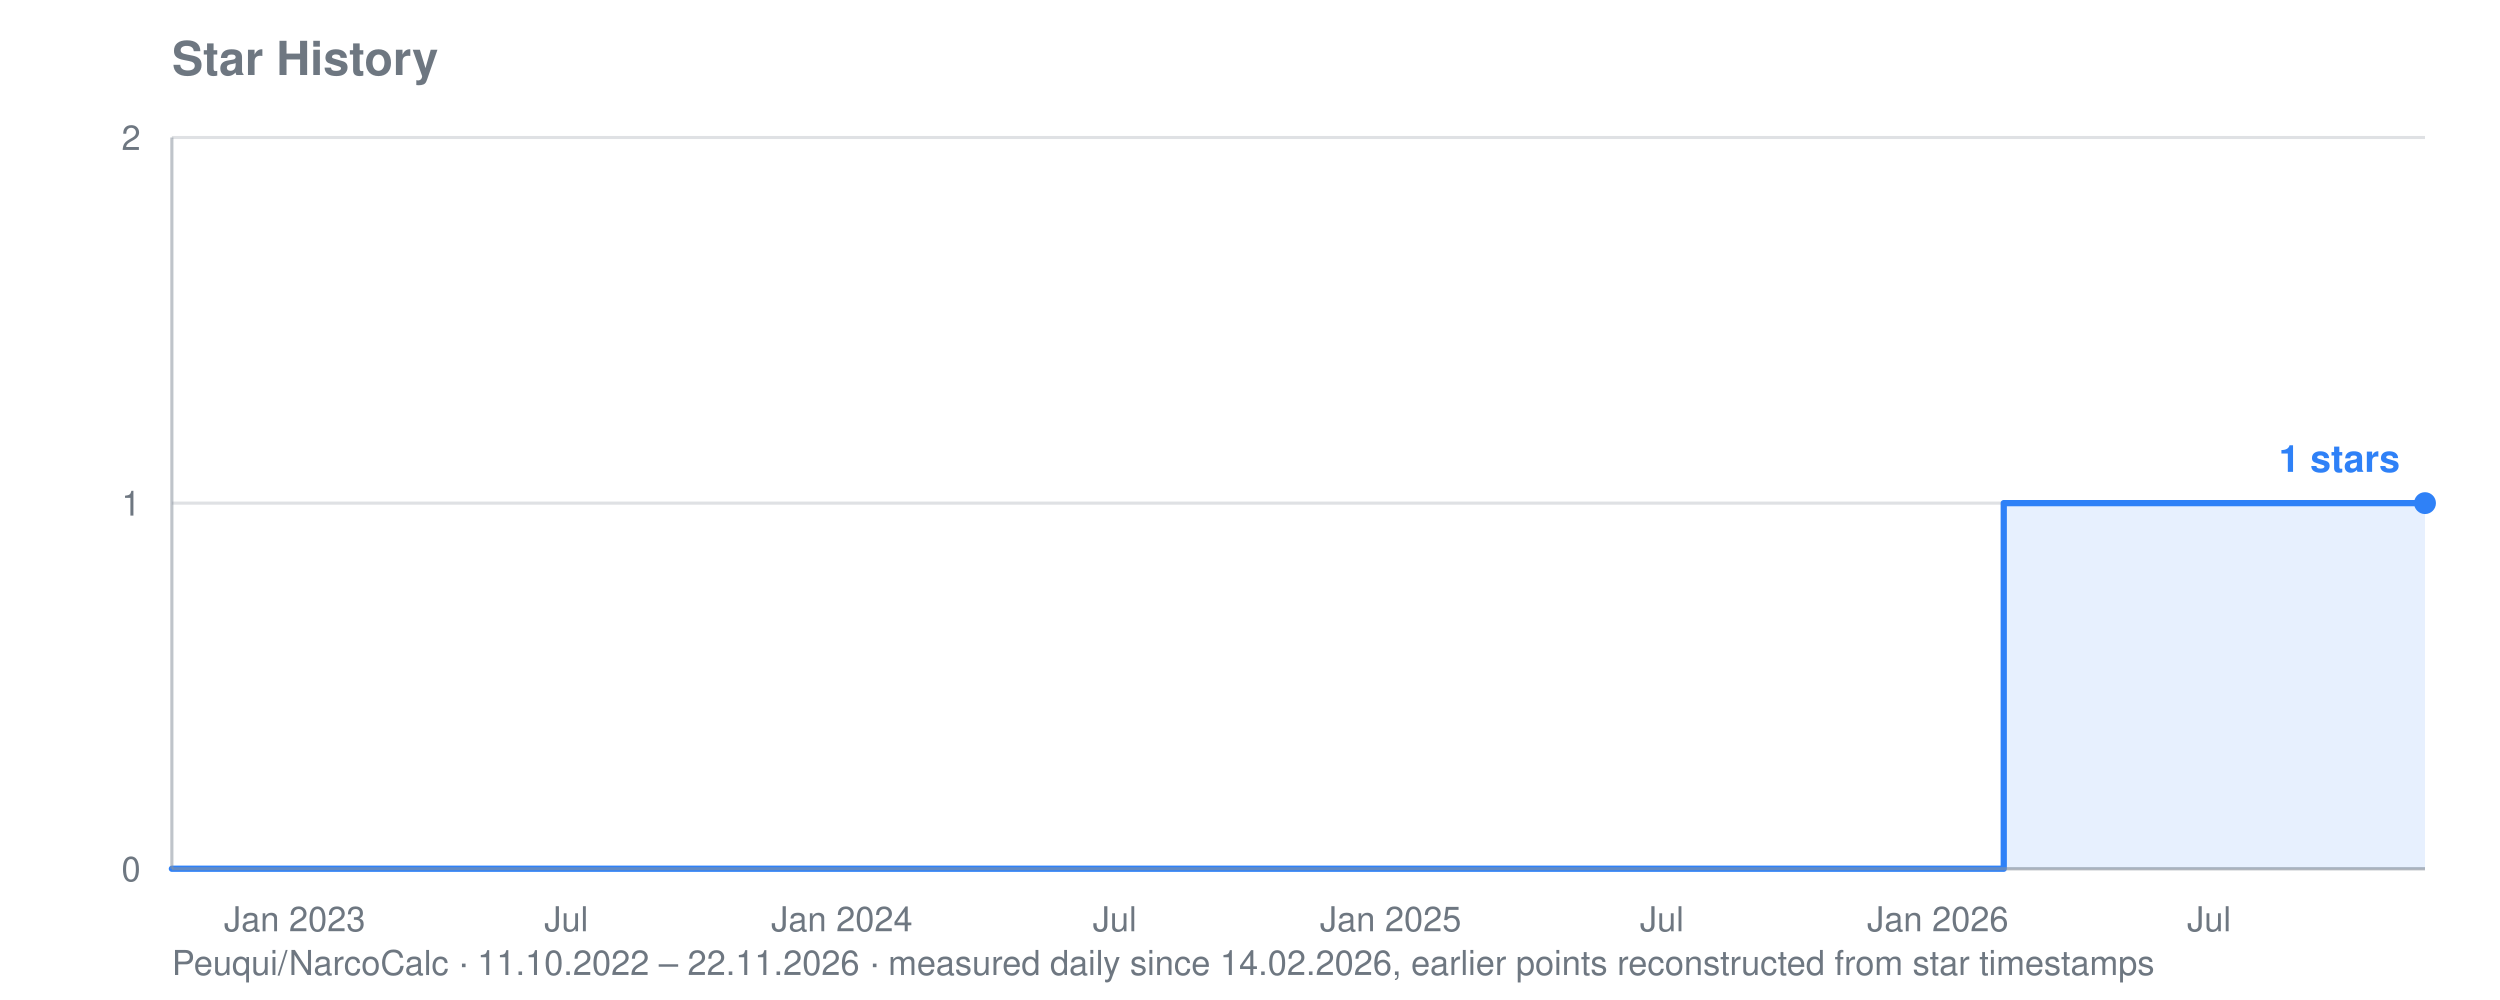
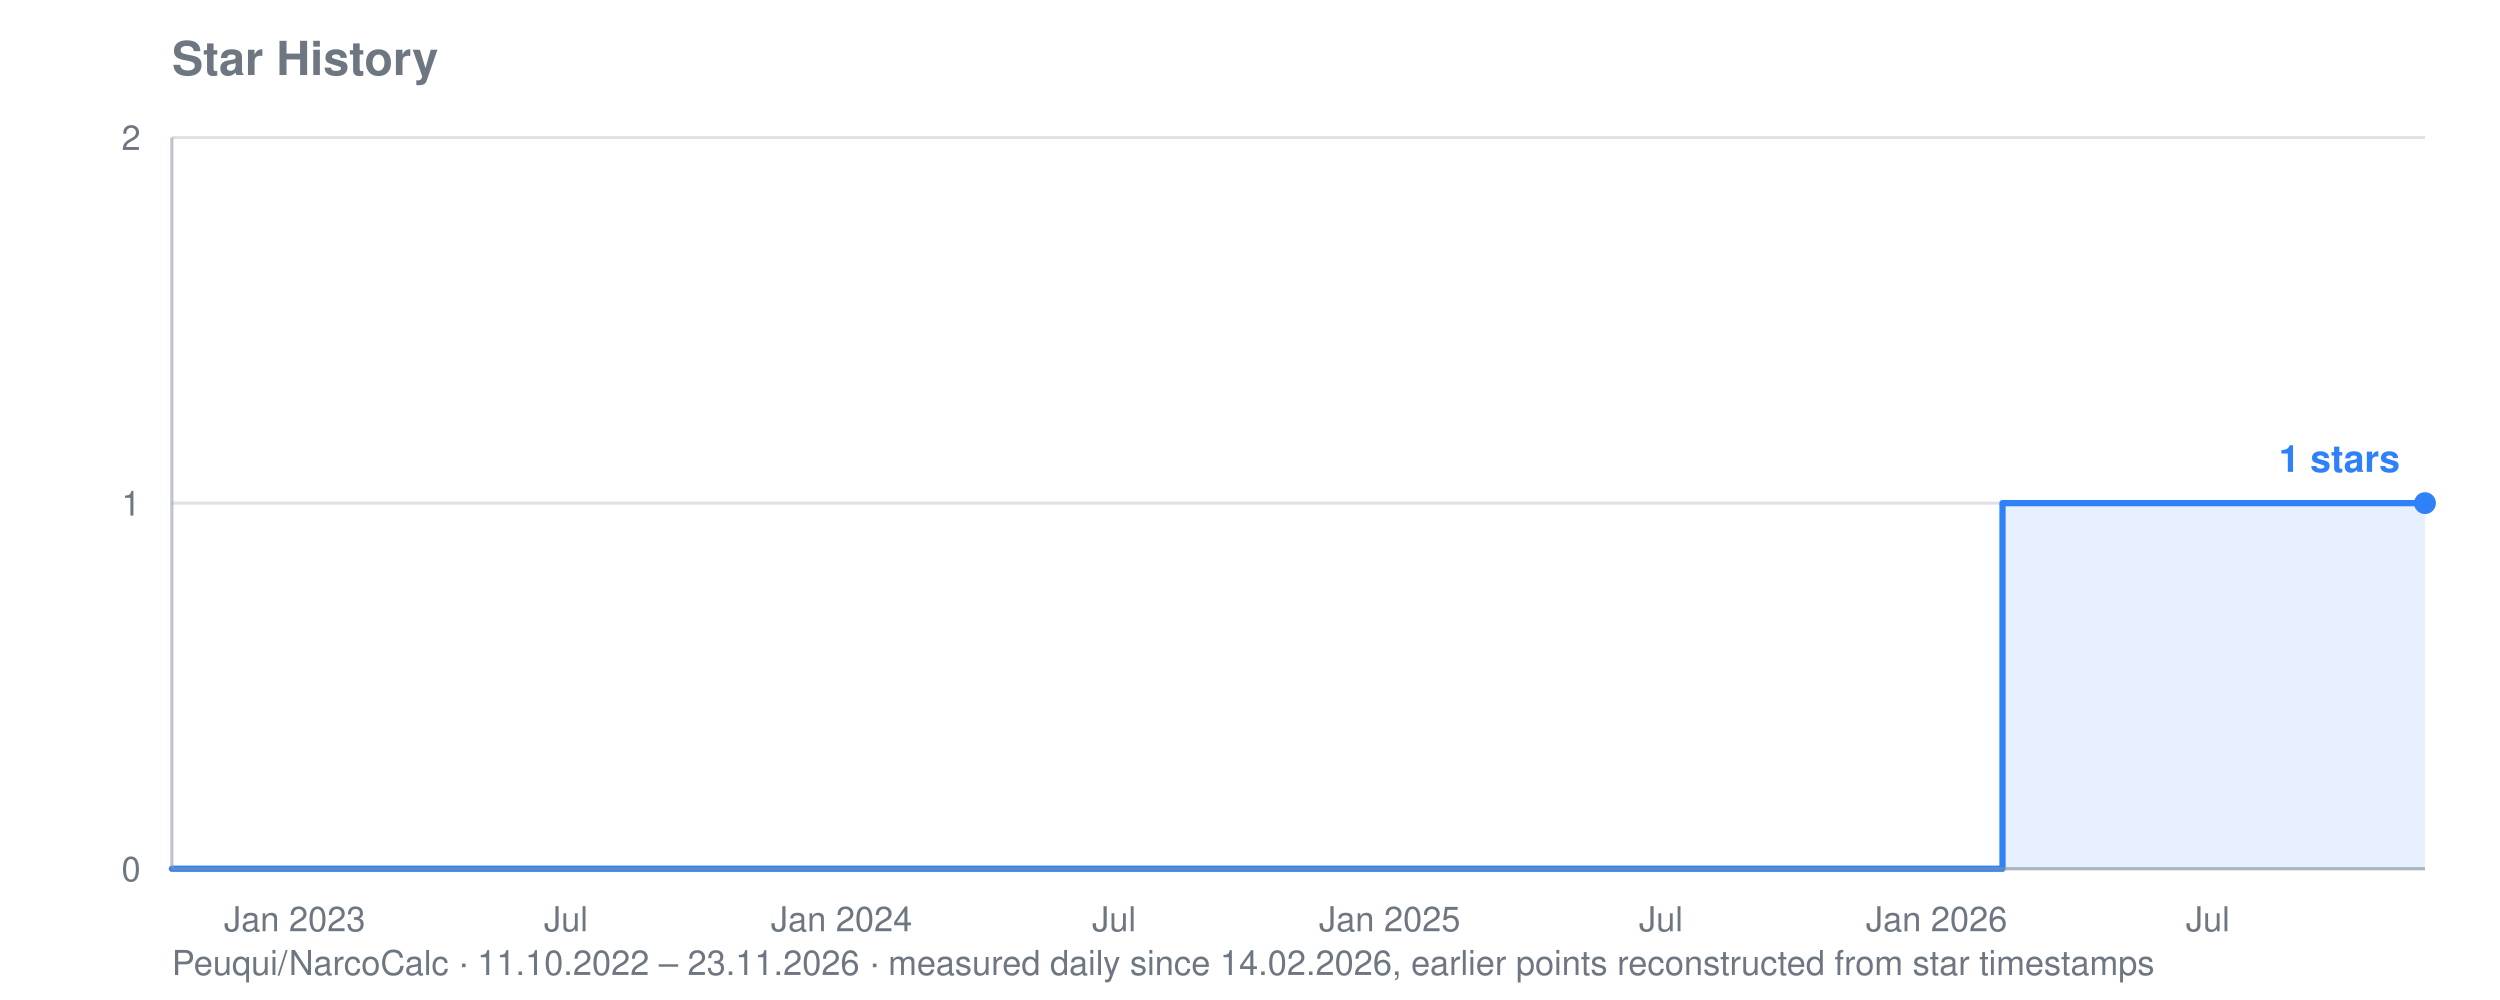
<svg xmlns="http://www.w3.org/2000/svg" viewBox="0 0 800 320" width="800" height="320" role="img" aria-label="Star history for Peuqui/NarcoCalc: 1 stars">
  <text font-family="system-ui, -apple-system, Segoe UI, Helvetica, Arial, sans-serif" font-size="15" font-weight="600" fill="#6e7781" x="55" y="24">Star History</text>
-   <text font-family="system-ui, -apple-system, Segoe UI, Helvetica, Arial, sans-serif" font-size="11" fill="#6e7781" x="55" y="312">Peuqui/NarcoCalc · 11.10.2022 – 22.11.2026 · measured daily since 14.02.2026, earlier points reconstructed from star timestamps</text>
+   <text font-family="system-ui, -apple-system, Segoe UI, Helvetica, Arial, sans-serif" font-size="11" fill="#6e7781" x="55" y="312">Peuqui/NarcoCalc · 11.10.2022 – 23.11.2026 · measured daily since 14.02.2026, earlier points reconstructed from star timestamps</text>
  <line stroke="#8b949e" stroke-width="1" opacity="0.28" x1="55" y1="278.0" x2="776" y2="278.0" />
  <text font-family="system-ui, -apple-system, Segoe UI, Helvetica, Arial, sans-serif" font-size="11" fill="#6e7781" x="45" y="282.0" text-anchor="end">0</text>
  <line stroke="#8b949e" stroke-width="1" opacity="0.28" x1="55" y1="161.0" x2="776" y2="161.0" />
  <text font-family="system-ui, -apple-system, Segoe UI, Helvetica, Arial, sans-serif" font-size="11" fill="#6e7781" x="45" y="165.0" text-anchor="end">1</text>
  <line stroke="#8b949e" stroke-width="1" opacity="0.28" x1="55" y1="44.0" x2="776" y2="44.0" />
  <text font-family="system-ui, -apple-system, Segoe UI, Helvetica, Arial, sans-serif" font-size="11" fill="#6e7781" x="45" y="48.0" text-anchor="end">2</text>
  <text font-family="system-ui, -apple-system, Segoe UI, Helvetica, Arial, sans-serif" font-size="11" fill="#6e7781" x="94.3" y="298" text-anchor="middle">Jan 2023</text>
-   <text font-family="system-ui, -apple-system, Segoe UI, Helvetica, Arial, sans-serif" font-size="11" fill="#6e7781" x="181.2" y="298" text-anchor="middle">Jul</text>
-   <text font-family="system-ui, -apple-system, Segoe UI, Helvetica, Arial, sans-serif" font-size="11" fill="#6e7781" x="269.4" y="298" text-anchor="middle">Jan 2024</text>
-   <text font-family="system-ui, -apple-system, Segoe UI, Helvetica, Arial, sans-serif" font-size="11" fill="#6e7781" x="356.7" y="298" text-anchor="middle">Jul</text>
-   <text font-family="system-ui, -apple-system, Segoe UI, Helvetica, Arial, sans-serif" font-size="11" fill="#6e7781" x="445.0" y="298" text-anchor="middle">Jan 2025</text>
-   <text font-family="system-ui, -apple-system, Segoe UI, Helvetica, Arial, sans-serif" font-size="11" fill="#6e7781" x="531.8" y="298" text-anchor="middle">Jul</text>
-   <text font-family="system-ui, -apple-system, Segoe UI, Helvetica, Arial, sans-serif" font-size="11" fill="#6e7781" x="620.1" y="298" text-anchor="middle">Jan 2026</text>
-   <text font-family="system-ui, -apple-system, Segoe UI, Helvetica, Arial, sans-serif" font-size="11" fill="#6e7781" x="706.9" y="298" text-anchor="middle">Jul</text>
-   <polygon fill="#2f81f7" opacity="0.12" points="55.0,278.0 55.0,278.0 641.2,278.0 641.2,161.0 641.7,161.0 641.7,161.0 642.2,161.0 642.2,161.0 642.6,161.0 642.6,161.0 643.1,161.0 643.1,161.0 643.6,161.0 643.6,161.0 644.1,161.0 644.1,161.0 644.6,161.0 644.6,161.0 645.0,161.0 645.0,161.0 645.5,161.0 645.5,161.0 645.5,161.0 645.5,161.0 645.5,161.0 645.5,161.0 645.5,161.0 645.5,161.0 646.0,161.0 646.0,161.0 646.5,161.0 646.5,161.0 647.0,161.0 647.0,161.0 647.4,161.0 647.4,161.0 647.9,161.0 647.9,161.0 648.4,161.0 648.4,161.0 648.9,161.0 648.9,161.0 649.4,161.0 649.4,161.0 649.8,161.0 649.8,161.0 650.3,161.0 650.3,161.0 650.8,161.0 650.8,161.0 651.3,161.0 651.3,161.0 651.8,161.0 651.8,161.0 652.2,161.0 652.2,161.0 652.7,161.0 652.7,161.0 653.2,161.0 653.2,161.0 653.7,161.0 653.7,161.0 654.2,161.0 654.2,161.0 654.6,161.0 654.6,161.0 655.1,161.0 655.1,161.0 655.6,161.0 655.6,161.0 656.1,161.0 656.1,161.0 656.6,161.0 656.6,161.0 657.0,161.0 657.0,161.0 657.5,161.0 657.5,161.0 658.0,161.0 658.0,161.0 658.5,161.0 658.5,161.0 659.0,161.0 659.0,161.0 659.4,161.0 659.4,161.0 659.9,161.0 659.9,161.0 660.4,161.0 660.4,161.0 660.9,161.0 660.9,161.0 661.3,161.0 661.3,161.0 661.8,161.0 661.8,161.0 662.3,161.0 662.3,161.0 662.8,161.0 662.8,161.0 663.3,161.0 663.3,161.0 663.7,161.0 663.7,161.0 664.2,161.0 664.2,161.0 664.7,161.0 664.7,161.0 665.2,161.0 665.2,161.0 665.7,161.0 665.7,161.0 666.1,161.0 666.1,161.0 666.6,161.0 666.6,161.0 667.1,161.0 667.1,161.0 667.6,161.0 667.6,161.0 668.1,161.0 668.1,161.0 668.5,161.0 668.5,161.0 669.0,161.0 669.0,161.0 669.5,161.0 669.5,161.0 670.0,161.0 670.0,161.0 670.5,161.0 670.5,161.0 670.9,161.0 670.9,161.0 671.4,161.0 671.4,161.0 671.9,161.0 671.9,161.0 672.4,161.0 672.4,161.0 672.9,161.0 672.9,161.0 673.3,161.0 673.3,161.0 673.8,161.0 673.8,161.0 674.3,161.0 674.3,161.0 674.8,161.0 674.8,161.0 675.3,161.0 675.3,161.0 675.7,161.0 675.7,161.0 676.2,161.0 676.2,161.0 676.7,161.0 676.7,161.0 677.2,161.0 677.2,161.0 677.7,161.0 677.7,161.0 678.1,161.0 678.1,161.0 678.6,161.0 678.6,161.0 679.1,161.0 679.1,161.0 679.6,161.0 679.6,161.0 680.1,161.0 680.1,161.0 680.5,161.0 680.5,161.0 681.0,161.0 681.0,161.0 681.5,161.0 681.5,161.0 682.0,161.0 682.0,161.0 682.5,161.0 682.5,161.0 682.9,161.0 682.9,161.0 683.4,161.0 683.4,161.0 683.9,161.0 683.9,161.0 684.4,161.0 684.4,161.0 684.9,161.0 684.9,161.0 685.3,161.0 685.3,161.0 685.8,161.0 685.8,161.0 686.3,161.0 686.3,161.0 686.8,161.0 686.8,161.0 687.3,161.0 687.3,161.0 687.7,161.0 687.7,161.0 688.2,161.0 688.2,161.0 688.7,161.0 688.7,161.0 689.2,161.0 689.2,161.0 689.7,161.0 689.7,161.0 690.1,161.0 690.1,161.0 690.6,161.0 690.6,161.0 691.1,161.0 691.1,161.0 691.6,161.0 691.6,161.0 692.1,161.0 692.1,161.0 692.5,161.0 692.5,161.0 693.0,161.0 693.0,161.0 693.5,161.0 693.5,161.0 694.0,161.0 694.0,161.0 694.4,161.0 694.4,161.0 694.9,161.0 694.9,161.0 695.4,161.0 695.4,161.0 695.9,161.0 695.9,161.0 696.4,161.0 696.4,161.0 696.8,161.0 696.8,161.0 697.3,161.0 697.3,161.0 697.8,161.0 697.8,161.0 698.3,161.0 698.3,161.0 698.8,161.0 698.8,161.0 699.2,161.0 699.2,161.0 699.7,161.0 699.7,161.0 700.2,161.0 700.2,161.0 700.7,161.0 700.7,161.0 701.2,161.0 701.2,161.0 701.6,161.0 701.6,161.0 702.1,161.0 702.1,161.0 702.6,161.0 702.6,161.0 703.1,161.0 703.1,161.0 703.6,161.0 703.6,161.0 704.0,161.0 704.0,161.0 704.5,161.0 704.5,161.0 705.0,161.0 705.0,161.0 705.5,161.0 705.5,161.0 706.0,161.0 706.0,161.0 706.4,161.0 706.4,161.0 706.9,161.0 706.9,161.0 707.4,161.0 707.4,161.0 707.9,161.0 707.9,161.0 708.4,161.0 708.4,161.0 708.8,161.0 708.8,161.0 709.3,161.0 709.3,161.0 709.8,161.0 709.8,161.0 710.3,161.0 710.3,161.0 710.8,161.0 710.8,161.0 711.2,161.0 711.2,161.0 711.7,161.0 711.7,161.0 712.2,161.0 712.2,161.0 712.7,161.0 712.7,161.0 713.2,161.0 713.2,161.0 713.6,161.0 713.6,161.0 714.1,161.0 714.1,161.0 714.6,161.0 714.6,161.0 715.1,161.0 715.1,161.0 715.6,161.0 715.6,161.0 716.0,161.0 716.0,161.0 716.5,161.0 716.5,161.0 717.0,161.0 717.0,161.0 717.5,161.0 717.5,161.0 718.0,161.0 718.0,161.0 718.4,161.0 718.4,161.0 718.9,161.0 718.9,161.0 719.4,161.0 719.4,161.0 719.9,161.0 719.9,161.0 720.4,161.0 720.4,161.0 720.8,161.0 720.8,161.0 721.3,161.0 721.3,161.0 721.8,161.0 721.8,161.0 722.3,161.0 722.3,161.0 722.8,161.0 722.8,161.0 723.2,161.0 723.2,161.0 723.7,161.0 723.7,161.0 724.2,161.0 724.2,161.0 724.7,161.0 724.7,161.0 725.2,161.0 725.2,161.0 725.6,161.0 725.6,161.0 726.1,161.0 726.1,161.0 726.6,161.0 726.6,161.0 727.1,161.0 727.1,161.0 727.5,161.0 727.5,161.0 728.0,161.0 728.0,161.0 728.5,161.0 728.5,161.0 729.0,161.0 729.0,161.0 729.5,161.0 729.5,161.0 729.9,161.0 729.9,161.0 730.4,161.0 730.4,161.0 730.9,161.0 730.9,161.0 731.4,161.0 731.4,161.0 731.9,161.0 731.9,161.0 732.3,161.0 732.3,161.0 732.8,161.0 732.8,161.0 733.3,161.0 733.3,161.0 733.8,161.0 733.8,161.0 734.3,161.0 734.3,161.0 734.7,161.0 734.7,161.0 735.2,161.0 735.2,161.0 735.7,161.0 735.7,161.0 736.2,161.0 736.2,161.0 736.7,161.0 736.7,161.0 737.1,161.0 737.1,161.0 737.6,161.0 737.6,161.0 738.1,161.0 738.1,161.0 738.6,161.0 738.6,161.0 739.1,161.0 739.1,161.0 739.5,161.0 739.5,161.0 740.0,161.0 740.0,161.0 740.5,161.0 740.5,161.0 741.0,161.0 741.0,161.0 741.5,161.0 741.5,161.0 741.9,161.0 741.9,161.0 742.4,161.0 742.4,161.0 742.9,161.0 742.9,161.0 743.4,161.0 743.4,161.0 743.9,161.0 743.9,161.0 744.3,161.0 744.3,161.0 744.8,161.0 744.8,161.0 745.3,161.0 745.3,161.0 745.8,161.0 745.8,161.0 746.3,161.0 746.3,161.0 746.7,161.0 746.7,161.0 747.2,161.0 747.2,161.0 747.7,161.0 747.7,161.0 748.2,161.0 748.2,161.0 748.7,161.0 748.7,161.0 749.1,161.0 749.1,161.0 749.6,161.0 749.6,161.0 750.1,161.0 750.1,161.0 750.6,161.0 750.6,161.0 751.1,161.0 751.1,161.0 751.5,161.0 751.5,161.0 752.0,161.0 752.0,161.0 752.5,161.0 752.5,161.0 753.0,161.0 753.0,161.0 753.5,161.0 753.5,161.0 753.9,161.0 753.9,161.0 754.4,161.0 754.4,161.0 754.9,161.0 754.9,161.0 755.4,161.0 755.4,161.0 755.9,161.0 755.9,161.0 756.3,161.0 756.3,161.0 756.8,161.0 756.8,161.0 757.3,161.0 757.3,161.0 757.8,161.0 757.8,161.0 758.3,161.0 758.3,161.0 758.7,161.0 758.7,161.0 759.2,161.0 759.2,161.0 759.7,161.0 759.7,161.0 760.2,161.0 760.2,161.0 760.6,161.0 760.6,161.0 761.1,161.0 761.1,161.0 761.6,161.0 761.6,161.0 762.1,161.0 762.1,161.0 762.6,161.0 762.6,161.0 763.0,161.0 763.0,161.0 763.5,161.0 763.5,161.0 764.0,161.0 764.0,161.0 764.5,161.0 764.5,161.0 765.0,161.0 765.0,161.0 765.4,161.0 765.4,161.0 765.9,161.0 765.9,161.0 766.4,161.0 766.4,161.0 766.9,161.0 766.9,161.0 767.4,161.0 767.4,161.0 767.8,161.0 767.8,161.0 768.3,161.0 768.3,161.0 768.8,161.0 768.8,161.0 769.3,161.0 769.3,161.0 769.8,161.0 769.8,161.0 770.2,161.0 770.2,161.0 770.7,161.0 770.7,161.0 771.2,161.0 771.2,161.0 771.7,161.0 771.7,161.0 772.2,161.0 772.2,161.0 772.6,161.0 772.6,161.0 773.1,161.0 773.1,161.0 773.6,161.0 773.6,161.0 774.1,161.0 774.1,161.0 774.6,161.0 774.6,161.0 775.0,161.0 775.0,161.0 775.5,161.0 775.5,161.0 776.0,161.0 776.0,161.0 776.0,278.0" />
-   <polyline fill="none" stroke="#2f81f7" stroke-width="2" stroke-linejoin="round" stroke-linecap="round" points="55.0,278.0 641.2,278.0 641.2,161.0 641.7,161.0 641.7,161.0 642.2,161.0 642.2,161.0 642.6,161.0 642.6,161.0 643.1,161.0 643.1,161.0 643.6,161.0 643.6,161.0 644.1,161.0 644.1,161.0 644.6,161.0 644.6,161.0 645.0,161.0 645.0,161.0 645.5,161.0 645.5,161.0 645.5,161.0 645.5,161.0 645.5,161.0 645.5,161.0 645.5,161.0 645.5,161.0 646.0,161.0 646.0,161.0 646.5,161.0 646.5,161.0 647.0,161.0 647.0,161.0 647.4,161.0 647.4,161.0 647.9,161.0 647.9,161.0 648.4,161.0 648.4,161.0 648.9,161.0 648.9,161.0 649.4,161.0 649.4,161.0 649.8,161.0 649.8,161.0 650.3,161.0 650.3,161.0 650.8,161.0 650.8,161.0 651.3,161.0 651.3,161.0 651.8,161.0 651.8,161.0 652.2,161.0 652.2,161.0 652.7,161.0 652.7,161.0 653.2,161.0 653.2,161.0 653.7,161.0 653.7,161.0 654.2,161.0 654.2,161.0 654.6,161.0 654.6,161.0 655.1,161.0 655.1,161.0 655.6,161.0 655.6,161.0 656.1,161.0 656.1,161.0 656.6,161.0 656.6,161.0 657.0,161.0 657.0,161.0 657.5,161.0 657.5,161.0 658.0,161.0 658.0,161.0 658.5,161.0 658.5,161.0 659.0,161.0 659.0,161.0 659.4,161.0 659.4,161.0 659.9,161.0 659.9,161.0 660.4,161.0 660.4,161.0 660.9,161.0 660.9,161.0 661.3,161.0 661.3,161.0 661.8,161.0 661.8,161.0 662.3,161.0 662.3,161.0 662.8,161.0 662.8,161.0 663.3,161.0 663.3,161.0 663.7,161.0 663.7,161.0 664.2,161.0 664.2,161.0 664.7,161.0 664.7,161.0 665.2,161.0 665.2,161.0 665.7,161.0 665.7,161.0 666.1,161.0 666.1,161.0 666.6,161.0 666.6,161.0 667.1,161.0 667.1,161.0 667.6,161.0 667.6,161.0 668.1,161.0 668.1,161.0 668.5,161.0 668.5,161.0 669.0,161.0 669.0,161.0 669.5,161.0 669.5,161.0 670.0,161.0 670.0,161.0 670.5,161.0 670.5,161.0 670.9,161.0 670.9,161.0 671.4,161.0 671.4,161.0 671.9,161.0 671.9,161.0 672.4,161.0 672.4,161.0 672.9,161.0 672.9,161.0 673.3,161.0 673.3,161.0 673.8,161.0 673.8,161.0 674.3,161.0 674.3,161.0 674.8,161.0 674.8,161.0 675.3,161.0 675.3,161.0 675.7,161.0 675.7,161.0 676.2,161.0 676.2,161.0 676.7,161.0 676.7,161.0 677.2,161.0 677.2,161.0 677.7,161.0 677.7,161.0 678.1,161.0 678.1,161.0 678.6,161.0 678.6,161.0 679.1,161.0 679.1,161.0 679.6,161.0 679.6,161.0 680.1,161.0 680.1,161.0 680.5,161.0 680.5,161.0 681.0,161.0 681.0,161.0 681.5,161.0 681.5,161.0 682.0,161.0 682.0,161.0 682.5,161.0 682.5,161.0 682.9,161.0 682.9,161.0 683.4,161.0 683.4,161.0 683.9,161.0 683.9,161.0 684.4,161.0 684.4,161.0 684.9,161.0 684.9,161.0 685.3,161.0 685.3,161.0 685.8,161.0 685.8,161.0 686.3,161.0 686.3,161.0 686.8,161.0 686.8,161.0 687.3,161.0 687.3,161.0 687.7,161.0 687.7,161.0 688.2,161.0 688.2,161.0 688.7,161.0 688.7,161.0 689.2,161.0 689.2,161.0 689.7,161.0 689.7,161.0 690.1,161.0 690.1,161.0 690.6,161.0 690.6,161.0 691.1,161.0 691.1,161.0 691.6,161.0 691.6,161.0 692.1,161.0 692.1,161.0 692.5,161.0 692.5,161.0 693.0,161.0 693.0,161.0 693.5,161.0 693.5,161.0 694.0,161.0 694.0,161.0 694.4,161.0 694.4,161.0 694.9,161.0 694.9,161.0 695.4,161.0 695.4,161.0 695.9,161.0 695.9,161.0 696.4,161.0 696.4,161.0 696.8,161.0 696.8,161.0 697.3,161.0 697.3,161.0 697.8,161.0 697.8,161.0 698.3,161.0 698.3,161.0 698.8,161.0 698.8,161.0 699.2,161.0 699.2,161.0 699.7,161.0 699.7,161.0 700.2,161.0 700.2,161.0 700.7,161.0 700.7,161.0 701.2,161.0 701.2,161.0 701.6,161.0 701.6,161.0 702.1,161.0 702.1,161.0 702.6,161.0 702.6,161.0 703.1,161.0 703.1,161.0 703.6,161.0 703.6,161.0 704.0,161.0 704.0,161.0 704.5,161.0 704.5,161.0 705.0,161.0 705.0,161.0 705.5,161.0 705.5,161.0 706.0,161.0 706.0,161.0 706.4,161.0 706.4,161.0 706.9,161.0 706.9,161.0 707.4,161.0 707.4,161.0 707.9,161.0 707.9,161.0 708.4,161.0 708.4,161.0 708.8,161.0 708.8,161.0 709.3,161.0 709.3,161.0 709.8,161.0 709.8,161.0 710.3,161.0 710.3,161.0 710.8,161.0 710.8,161.0 711.2,161.0 711.2,161.0 711.7,161.0 711.7,161.0 712.2,161.0 712.2,161.0 712.7,161.0 712.7,161.0 713.2,161.0 713.2,161.0 713.6,161.0 713.6,161.0 714.1,161.0 714.1,161.0 714.6,161.0 714.6,161.0 715.1,161.0 715.1,161.0 715.6,161.0 715.6,161.0 716.0,161.0 716.0,161.0 716.5,161.0 716.5,161.0 717.0,161.0 717.0,161.0 717.5,161.0 717.5,161.0 718.0,161.0 718.0,161.0 718.4,161.0 718.4,161.0 718.9,161.0 718.9,161.0 719.4,161.0 719.4,161.0 719.9,161.0 719.9,161.0 720.4,161.0 720.4,161.0 720.8,161.0 720.8,161.0 721.3,161.0 721.3,161.0 721.8,161.0 721.8,161.0 722.3,161.0 722.3,161.0 722.8,161.0 722.8,161.0 723.2,161.0 723.2,161.0 723.7,161.0 723.7,161.0 724.2,161.0 724.2,161.0 724.7,161.0 724.7,161.0 725.2,161.0 725.2,161.0 725.6,161.0 725.6,161.0 726.1,161.0 726.1,161.0 726.6,161.0 726.6,161.0 727.1,161.0 727.1,161.0 727.5,161.0 727.5,161.0 728.0,161.0 728.0,161.0 728.5,161.0 728.5,161.0 729.0,161.0 729.0,161.0 729.5,161.0 729.5,161.0 729.9,161.0 729.9,161.0 730.4,161.0 730.4,161.0 730.9,161.0 730.9,161.0 731.4,161.0 731.4,161.0 731.9,161.0 731.9,161.0 732.3,161.0 732.3,161.0 732.8,161.0 732.8,161.0 733.3,161.0 733.3,161.0 733.8,161.0 733.8,161.0 734.3,161.0 734.3,161.0 734.7,161.0 734.7,161.0 735.2,161.0 735.2,161.0 735.7,161.0 735.7,161.0 736.2,161.0 736.2,161.0 736.7,161.0 736.7,161.0 737.1,161.0 737.1,161.0 737.6,161.0 737.6,161.0 738.1,161.0 738.1,161.0 738.6,161.0 738.6,161.0 739.1,161.0 739.1,161.0 739.5,161.0 739.5,161.0 740.0,161.0 740.0,161.0 740.5,161.0 740.5,161.0 741.0,161.0 741.0,161.0 741.5,161.0 741.5,161.0 741.9,161.0 741.9,161.0 742.4,161.0 742.4,161.0 742.9,161.0 742.9,161.0 743.4,161.0 743.4,161.0 743.9,161.0 743.9,161.0 744.3,161.0 744.3,161.0 744.8,161.0 744.8,161.0 745.3,161.0 745.3,161.0 745.8,161.0 745.8,161.0 746.3,161.0 746.3,161.0 746.7,161.0 746.7,161.0 747.2,161.0 747.2,161.0 747.7,161.0 747.7,161.0 748.2,161.0 748.2,161.0 748.7,161.0 748.7,161.0 749.1,161.0 749.1,161.0 749.6,161.0 749.6,161.0 750.1,161.0 750.1,161.0 750.6,161.0 750.6,161.0 751.1,161.0 751.1,161.0 751.5,161.0 751.5,161.0 752.0,161.0 752.0,161.0 752.5,161.0 752.5,161.0 753.0,161.0 753.0,161.0 753.5,161.0 753.5,161.0 753.9,161.0 753.9,161.0 754.4,161.0 754.4,161.0 754.9,161.0 754.9,161.0 755.4,161.0 755.4,161.0 755.9,161.0 755.9,161.0 756.3,161.0 756.3,161.0 756.8,161.0 756.8,161.0 757.3,161.0 757.3,161.0 757.8,161.0 757.8,161.0 758.3,161.0 758.3,161.0 758.7,161.0 758.7,161.0 759.2,161.0 759.2,161.0 759.7,161.0 759.7,161.0 760.2,161.0 760.2,161.0 760.6,161.0 760.6,161.0 761.1,161.0 761.1,161.0 761.6,161.0 761.6,161.0 762.1,161.0 762.1,161.0 762.6,161.0 762.6,161.0 763.0,161.0 763.0,161.0 763.5,161.0 763.5,161.0 764.0,161.0 764.0,161.0 764.5,161.0 764.5,161.0 765.0,161.0 765.0,161.0 765.4,161.0 765.4,161.0 765.9,161.0 765.9,161.0 766.4,161.0 766.4,161.0 766.9,161.0 766.9,161.0 767.4,161.0 767.4,161.0 767.8,161.0 767.8,161.0 768.3,161.0 768.3,161.0 768.8,161.0 768.8,161.0 769.3,161.0 769.3,161.0 769.8,161.0 769.8,161.0 770.2,161.0 770.2,161.0 770.7,161.0 770.7,161.0 771.2,161.0 771.2,161.0 771.7,161.0 771.7,161.0 772.2,161.0 772.2,161.0 772.6,161.0 772.6,161.0 773.1,161.0 773.1,161.0 773.6,161.0 773.6,161.0 774.1,161.0 774.1,161.0 774.6,161.0 774.6,161.0 775.0,161.0 775.0,161.0 775.5,161.0 775.5,161.0 776.0,161.0 776.0,161.0" />
+   <text font-family="system-ui, -apple-system, Segoe UI, Helvetica, Arial, sans-serif" font-size="11" fill="#6e7781" x="181.1" y="298" text-anchor="middle">Jul</text>
+   <text font-family="system-ui, -apple-system, Segoe UI, Helvetica, Arial, sans-serif" font-size="11" fill="#6e7781" x="269.3" y="298" text-anchor="middle">Jan 2024</text>
+   <text font-family="system-ui, -apple-system, Segoe UI, Helvetica, Arial, sans-serif" font-size="11" fill="#6e7781" x="356.5" y="298" text-anchor="middle">Jul</text>
+   <text font-family="system-ui, -apple-system, Segoe UI, Helvetica, Arial, sans-serif" font-size="11" fill="#6e7781" x="444.7" y="298" text-anchor="middle">Jan 2025</text>
+   <text font-family="system-ui, -apple-system, Segoe UI, Helvetica, Arial, sans-serif" font-size="11" fill="#6e7781" x="531.5" y="298" text-anchor="middle">Jul</text>
+   <text font-family="system-ui, -apple-system, Segoe UI, Helvetica, Arial, sans-serif" font-size="11" fill="#6e7781" x="619.7" y="298" text-anchor="middle">Jan 2026</text>
+   <text font-family="system-ui, -apple-system, Segoe UI, Helvetica, Arial, sans-serif" font-size="11" fill="#6e7781" x="706.5" y="298" text-anchor="middle">Jul</text>
+   <polygon fill="#2f81f7" opacity="0.12" points="55.0,278.0 55.0,278.0 640.8,278.0 640.8,161.0 641.3,161.0 641.3,161.0 641.8,161.0 641.8,161.0 642.3,161.0 642.3,161.0 642.7,161.0 642.7,161.0 643.2,161.0 643.2,161.0 643.7,161.0 643.7,161.0 644.2,161.0 644.2,161.0 644.6,161.0 644.6,161.0 645.1,161.0 645.1,161.0 645.1,161.0 645.1,161.0 645.1,161.0 645.1,161.0 645.1,161.0 645.1,161.0 645.6,161.0 645.6,161.0 646.1,161.0 646.1,161.0 646.6,161.0 646.6,161.0 647.0,161.0 647.0,161.0 647.5,161.0 647.5,161.0 648.0,161.0 648.0,161.0 648.5,161.0 648.5,161.0 649.0,161.0 649.0,161.0 649.4,161.0 649.4,161.0 649.9,161.0 649.9,161.0 650.4,161.0 650.4,161.0 650.9,161.0 650.9,161.0 651.4,161.0 651.4,161.0 651.8,161.0 651.8,161.0 652.3,161.0 652.3,161.0 652.8,161.0 652.8,161.0 653.3,161.0 653.3,161.0 653.8,161.0 653.8,161.0 654.2,161.0 654.2,161.0 654.7,161.0 654.7,161.0 655.2,161.0 655.2,161.0 655.7,161.0 655.7,161.0 656.2,161.0 656.2,161.0 656.6,161.0 656.6,161.0 657.1,161.0 657.1,161.0 657.6,161.0 657.6,161.0 658.1,161.0 658.1,161.0 658.5,161.0 658.5,161.0 659.0,161.0 659.0,161.0 659.5,161.0 659.5,161.0 660.0,161.0 660.0,161.0 660.5,161.0 660.5,161.0 660.9,161.0 660.9,161.0 661.4,161.0 661.4,161.0 661.9,161.0 661.9,161.0 662.4,161.0 662.4,161.0 662.9,161.0 662.9,161.0 663.3,161.0 663.3,161.0 663.8,161.0 663.8,161.0 664.3,161.0 664.3,161.0 664.8,161.0 664.8,161.0 665.3,161.0 665.3,161.0 665.7,161.0 665.7,161.0 666.2,161.0 666.2,161.0 666.7,161.0 666.7,161.0 667.2,161.0 667.2,161.0 667.7,161.0 667.7,161.0 668.1,161.0 668.1,161.0 668.6,161.0 668.6,161.0 669.1,161.0 669.1,161.0 669.6,161.0 669.6,161.0 670.1,161.0 670.1,161.0 670.5,161.0 670.5,161.0 671.0,161.0 671.0,161.0 671.5,161.0 671.5,161.0 672.0,161.0 672.0,161.0 672.5,161.0 672.5,161.0 672.9,161.0 672.9,161.0 673.4,161.0 673.4,161.0 673.9,161.0 673.9,161.0 674.4,161.0 674.4,161.0 674.8,161.0 674.8,161.0 675.3,161.0 675.3,161.0 675.8,161.0 675.8,161.0 676.3,161.0 676.3,161.0 676.8,161.0 676.8,161.0 677.2,161.0 677.2,161.0 677.7,161.0 677.7,161.0 678.2,161.0 678.2,161.0 678.7,161.0 678.7,161.0 679.2,161.0 679.2,161.0 679.6,161.0 679.6,161.0 680.1,161.0 680.1,161.0 680.6,161.0 680.6,161.0 681.1,161.0 681.1,161.0 681.6,161.0 681.6,161.0 682.0,161.0 682.0,161.0 682.5,161.0 682.5,161.0 683.0,161.0 683.0,161.0 683.5,161.0 683.5,161.0 684.0,161.0 684.0,161.0 684.4,161.0 684.4,161.0 684.9,161.0 684.9,161.0 685.4,161.0 685.4,161.0 685.9,161.0 685.9,161.0 686.4,161.0 686.4,161.0 686.8,161.0 686.8,161.0 687.3,161.0 687.3,161.0 687.8,161.0 687.8,161.0 688.3,161.0 688.3,161.0 688.8,161.0 688.8,161.0 689.2,161.0 689.2,161.0 689.7,161.0 689.7,161.0 690.2,161.0 690.2,161.0 690.7,161.0 690.7,161.0 691.1,161.0 691.1,161.0 691.6,161.0 691.6,161.0 692.1,161.0 692.1,161.0 692.6,161.0 692.6,161.0 693.1,161.0 693.1,161.0 693.5,161.0 693.5,161.0 694.0,161.0 694.0,161.0 694.5,161.0 694.5,161.0 695.0,161.0 695.0,161.0 695.5,161.0 695.5,161.0 695.9,161.0 695.9,161.0 696.4,161.0 696.4,161.0 696.9,161.0 696.9,161.0 697.4,161.0 697.4,161.0 697.9,161.0 697.9,161.0 698.3,161.0 698.3,161.0 698.8,161.0 698.8,161.0 699.3,161.0 699.3,161.0 699.8,161.0 699.8,161.0 700.3,161.0 700.3,161.0 700.7,161.0 700.7,161.0 701.2,161.0 701.2,161.0 701.7,161.0 701.7,161.0 702.2,161.0 702.2,161.0 702.7,161.0 702.7,161.0 703.1,161.0 703.1,161.0 703.6,161.0 703.6,161.0 704.1,161.0 704.1,161.0 704.6,161.0 704.6,161.0 705.1,161.0 705.1,161.0 705.5,161.0 705.5,161.0 706.0,161.0 706.0,161.0 706.5,161.0 706.5,161.0 707.0,161.0 707.0,161.0 707.4,161.0 707.4,161.0 707.9,161.0 707.9,161.0 708.4,161.0 708.4,161.0 708.9,161.0 708.9,161.0 709.4,161.0 709.4,161.0 709.8,161.0 709.8,161.0 710.3,161.0 710.3,161.0 710.8,161.0 710.8,161.0 711.3,161.0 711.3,161.0 711.8,161.0 711.8,161.0 712.2,161.0 712.2,161.0 712.7,161.0 712.7,161.0 713.2,161.0 713.2,161.0 713.7,161.0 713.7,161.0 714.2,161.0 714.2,161.0 714.6,161.0 714.6,161.0 715.1,161.0 715.1,161.0 715.6,161.0 715.6,161.0 716.1,161.0 716.1,161.0 716.6,161.0 716.6,161.0 717.0,161.0 717.0,161.0 717.5,161.0 717.5,161.0 718.0,161.0 718.0,161.0 718.5,161.0 718.5,161.0 719.0,161.0 719.0,161.0 719.4,161.0 719.4,161.0 719.9,161.0 719.9,161.0 720.4,161.0 720.4,161.0 720.9,161.0 720.9,161.0 721.3,161.0 721.3,161.0 721.8,161.0 721.8,161.0 722.3,161.0 722.3,161.0 722.8,161.0 722.8,161.0 723.3,161.0 723.3,161.0 723.7,161.0 723.7,161.0 724.2,161.0 724.2,161.0 724.7,161.0 724.7,161.0 725.2,161.0 725.2,161.0 725.7,161.0 725.7,161.0 726.1,161.0 726.1,161.0 726.6,161.0 726.6,161.0 727.1,161.0 727.1,161.0 727.6,161.0 727.6,161.0 728.1,161.0 728.1,161.0 728.5,161.0 728.5,161.0 729.0,161.0 729.0,161.0 729.5,161.0 729.5,161.0 730.0,161.0 730.0,161.0 730.5,161.0 730.5,161.0 730.9,161.0 730.9,161.0 731.4,161.0 731.4,161.0 731.9,161.0 731.9,161.0 732.4,161.0 732.4,161.0 732.9,161.0 732.9,161.0 733.3,161.0 733.3,161.0 733.8,161.0 733.8,161.0 734.3,161.0 734.3,161.0 734.8,161.0 734.8,161.0 735.3,161.0 735.3,161.0 735.7,161.0 735.7,161.0 736.2,161.0 736.2,161.0 736.7,161.0 736.7,161.0 737.2,161.0 737.2,161.0 737.6,161.0 737.6,161.0 738.1,161.0 738.1,161.0 738.6,161.0 738.6,161.0 739.1,161.0 739.1,161.0 739.6,161.0 739.6,161.0 740.0,161.0 740.0,161.0 740.5,161.0 740.5,161.0 741.0,161.0 741.0,161.0 741.5,161.0 741.5,161.0 742.0,161.0 742.0,161.0 742.4,161.0 742.4,161.0 742.9,161.0 742.9,161.0 743.4,161.0 743.4,161.0 743.9,161.0 743.9,161.0 744.4,161.0 744.4,161.0 744.8,161.0 744.8,161.0 745.3,161.0 745.3,161.0 745.8,161.0 745.8,161.0 746.3,161.0 746.3,161.0 746.8,161.0 746.8,161.0 747.2,161.0 747.2,161.0 747.7,161.0 747.7,161.0 748.2,161.0 748.2,161.0 748.7,161.0 748.7,161.0 749.2,161.0 749.2,161.0 749.6,161.0 749.6,161.0 750.1,161.0 750.1,161.0 750.6,161.0 750.6,161.0 751.1,161.0 751.1,161.0 751.6,161.0 751.6,161.0 752.0,161.0 752.0,161.0 752.5,161.0 752.5,161.0 753.0,161.0 753.0,161.0 753.5,161.0 753.5,161.0 753.9,161.0 753.9,161.0 754.4,161.0 754.4,161.0 754.9,161.0 754.9,161.0 755.4,161.0 755.4,161.0 755.9,161.0 755.9,161.0 756.3,161.0 756.3,161.0 756.8,161.0 756.8,161.0 757.3,161.0 757.3,161.0 757.8,161.0 757.8,161.0 758.3,161.0 758.3,161.0 758.7,161.0 758.7,161.0 759.2,161.0 759.2,161.0 759.7,161.0 759.7,161.0 760.2,161.0 760.2,161.0 760.7,161.0 760.7,161.0 761.1,161.0 761.1,161.0 761.6,161.0 761.6,161.0 762.1,161.0 762.1,161.0 762.6,161.0 762.6,161.0 763.1,161.0 763.1,161.0 763.5,161.0 763.5,161.0 764.0,161.0 764.0,161.0 764.5,161.0 764.5,161.0 765.0,161.0 765.0,161.0 765.5,161.0 765.5,161.0 765.9,161.0 765.9,161.0 766.4,161.0 766.4,161.0 766.9,161.0 766.9,161.0 767.4,161.0 767.4,161.0 767.9,161.0 767.9,161.0 768.3,161.0 768.3,161.0 768.8,161.0 768.8,161.0 769.3,161.0 769.3,161.0 769.8,161.0 769.8,161.0 770.2,161.0 770.2,161.0 770.7,161.0 770.7,161.0 771.2,161.0 771.2,161.0 771.7,161.0 771.7,161.0 772.2,161.0 772.2,161.0 772.6,161.0 772.6,161.0 773.1,161.0 773.1,161.0 773.6,161.0 773.6,161.0 774.1,161.0 774.1,161.0 774.6,161.0 774.6,161.0 775.0,161.0 775.0,161.0 775.5,161.0 775.5,161.0 776.0,161.0 776.0,161.0 776.0,278.0" />
+   <polyline fill="none" stroke="#2f81f7" stroke-width="2" stroke-linejoin="round" stroke-linecap="round" points="55.0,278.0 640.8,278.0 640.8,161.0 641.3,161.0 641.3,161.0 641.8,161.0 641.8,161.0 642.3,161.0 642.3,161.0 642.7,161.0 642.7,161.0 643.2,161.0 643.2,161.0 643.7,161.0 643.7,161.0 644.2,161.0 644.2,161.0 644.6,161.0 644.6,161.0 645.1,161.0 645.1,161.0 645.1,161.0 645.1,161.0 645.1,161.0 645.1,161.0 645.1,161.0 645.1,161.0 645.6,161.0 645.6,161.0 646.1,161.0 646.1,161.0 646.6,161.0 646.6,161.0 647.0,161.0 647.0,161.0 647.5,161.0 647.5,161.0 648.0,161.0 648.0,161.0 648.5,161.0 648.5,161.0 649.0,161.0 649.0,161.0 649.4,161.0 649.4,161.0 649.9,161.0 649.9,161.0 650.4,161.0 650.4,161.0 650.9,161.0 650.9,161.0 651.4,161.0 651.4,161.0 651.8,161.0 651.8,161.0 652.3,161.0 652.3,161.0 652.8,161.0 652.8,161.0 653.3,161.0 653.3,161.0 653.8,161.0 653.8,161.0 654.2,161.0 654.2,161.0 654.7,161.0 654.7,161.0 655.2,161.0 655.2,161.0 655.7,161.0 655.7,161.0 656.2,161.0 656.2,161.0 656.6,161.0 656.6,161.0 657.1,161.0 657.1,161.0 657.6,161.0 657.6,161.0 658.1,161.0 658.1,161.0 658.5,161.0 658.5,161.0 659.0,161.0 659.0,161.0 659.5,161.0 659.5,161.0 660.0,161.0 660.0,161.0 660.5,161.0 660.5,161.0 660.9,161.0 660.9,161.0 661.4,161.0 661.4,161.0 661.9,161.0 661.9,161.0 662.4,161.0 662.4,161.0 662.9,161.0 662.9,161.0 663.3,161.0 663.3,161.0 663.8,161.0 663.8,161.0 664.3,161.0 664.3,161.0 664.8,161.0 664.8,161.0 665.3,161.0 665.3,161.0 665.7,161.0 665.7,161.0 666.2,161.0 666.2,161.0 666.7,161.0 666.7,161.0 667.2,161.0 667.2,161.0 667.7,161.0 667.7,161.0 668.1,161.0 668.1,161.0 668.6,161.0 668.6,161.0 669.1,161.0 669.1,161.0 669.6,161.0 669.6,161.0 670.1,161.0 670.1,161.0 670.5,161.0 670.5,161.0 671.0,161.0 671.0,161.0 671.5,161.0 671.5,161.0 672.0,161.0 672.0,161.0 672.5,161.0 672.5,161.0 672.9,161.0 672.9,161.0 673.4,161.0 673.4,161.0 673.9,161.0 673.9,161.0 674.4,161.0 674.4,161.0 674.8,161.0 674.8,161.0 675.3,161.0 675.3,161.0 675.8,161.0 675.8,161.0 676.3,161.0 676.3,161.0 676.8,161.0 676.8,161.0 677.2,161.0 677.2,161.0 677.7,161.0 677.7,161.0 678.2,161.0 678.2,161.0 678.7,161.0 678.7,161.0 679.2,161.0 679.2,161.0 679.6,161.0 679.6,161.0 680.1,161.0 680.1,161.0 680.6,161.0 680.6,161.0 681.1,161.0 681.1,161.0 681.6,161.0 681.6,161.0 682.0,161.0 682.0,161.0 682.5,161.0 682.5,161.0 683.0,161.0 683.0,161.0 683.5,161.0 683.5,161.0 684.0,161.0 684.0,161.0 684.4,161.0 684.4,161.0 684.9,161.0 684.9,161.0 685.4,161.0 685.4,161.0 685.9,161.0 685.9,161.0 686.4,161.0 686.4,161.0 686.8,161.0 686.8,161.0 687.3,161.0 687.3,161.0 687.8,161.0 687.8,161.0 688.3,161.0 688.3,161.0 688.8,161.0 688.8,161.0 689.2,161.0 689.2,161.0 689.7,161.0 689.7,161.0 690.2,161.0 690.2,161.0 690.7,161.0 690.7,161.0 691.1,161.0 691.1,161.0 691.6,161.0 691.6,161.0 692.1,161.0 692.1,161.0 692.6,161.0 692.6,161.0 693.1,161.0 693.1,161.0 693.5,161.0 693.5,161.0 694.0,161.0 694.0,161.0 694.5,161.0 694.5,161.0 695.0,161.0 695.0,161.0 695.5,161.0 695.5,161.0 695.9,161.0 695.9,161.0 696.4,161.0 696.4,161.0 696.9,161.0 696.9,161.0 697.4,161.0 697.4,161.0 697.9,161.0 697.9,161.0 698.3,161.0 698.3,161.0 698.8,161.0 698.8,161.0 699.3,161.0 699.3,161.0 699.8,161.0 699.8,161.0 700.3,161.0 700.3,161.0 700.7,161.0 700.7,161.0 701.2,161.0 701.2,161.0 701.7,161.0 701.7,161.0 702.2,161.0 702.2,161.0 702.7,161.0 702.7,161.0 703.1,161.0 703.1,161.0 703.6,161.0 703.6,161.0 704.1,161.0 704.1,161.0 704.6,161.0 704.6,161.0 705.1,161.0 705.1,161.0 705.5,161.0 705.5,161.0 706.0,161.0 706.0,161.0 706.5,161.0 706.5,161.0 707.0,161.0 707.0,161.0 707.4,161.0 707.4,161.0 707.9,161.0 707.9,161.0 708.4,161.0 708.4,161.0 708.9,161.0 708.9,161.0 709.4,161.0 709.4,161.0 709.8,161.0 709.8,161.0 710.3,161.0 710.3,161.0 710.8,161.0 710.8,161.0 711.3,161.0 711.3,161.0 711.8,161.0 711.8,161.0 712.2,161.0 712.2,161.0 712.7,161.0 712.7,161.0 713.2,161.0 713.2,161.0 713.7,161.0 713.7,161.0 714.2,161.0 714.2,161.0 714.6,161.0 714.6,161.0 715.1,161.0 715.1,161.0 715.6,161.0 715.6,161.0 716.1,161.0 716.1,161.0 716.6,161.0 716.6,161.0 717.0,161.0 717.0,161.0 717.5,161.0 717.5,161.0 718.0,161.0 718.0,161.0 718.5,161.0 718.5,161.0 719.0,161.0 719.0,161.0 719.4,161.0 719.4,161.0 719.9,161.0 719.9,161.0 720.4,161.0 720.4,161.0 720.9,161.0 720.9,161.0 721.3,161.0 721.3,161.0 721.8,161.0 721.8,161.0 722.3,161.0 722.3,161.0 722.8,161.0 722.8,161.0 723.3,161.0 723.3,161.0 723.7,161.0 723.7,161.0 724.2,161.0 724.2,161.0 724.7,161.0 724.7,161.0 725.2,161.0 725.2,161.0 725.7,161.0 725.7,161.0 726.1,161.0 726.1,161.0 726.6,161.0 726.6,161.0 727.1,161.0 727.1,161.0 727.6,161.0 727.6,161.0 728.1,161.0 728.1,161.0 728.5,161.0 728.5,161.0 729.0,161.0 729.0,161.0 729.5,161.0 729.5,161.0 730.0,161.0 730.0,161.0 730.5,161.0 730.5,161.0 730.9,161.0 730.9,161.0 731.4,161.0 731.4,161.0 731.9,161.0 731.9,161.0 732.4,161.0 732.4,161.0 732.9,161.0 732.9,161.0 733.3,161.0 733.3,161.0 733.8,161.0 733.8,161.0 734.3,161.0 734.3,161.0 734.8,161.0 734.8,161.0 735.3,161.0 735.3,161.0 735.7,161.0 735.7,161.0 736.2,161.0 736.2,161.0 736.7,161.0 736.7,161.0 737.2,161.0 737.2,161.0 737.6,161.0 737.6,161.0 738.1,161.0 738.1,161.0 738.6,161.0 738.6,161.0 739.1,161.0 739.1,161.0 739.6,161.0 739.6,161.0 740.0,161.0 740.0,161.0 740.5,161.0 740.5,161.0 741.0,161.0 741.0,161.0 741.5,161.0 741.5,161.0 742.0,161.0 742.0,161.0 742.4,161.0 742.4,161.0 742.9,161.0 742.9,161.0 743.4,161.0 743.4,161.0 743.9,161.0 743.9,161.0 744.4,161.0 744.4,161.0 744.8,161.0 744.8,161.0 745.3,161.0 745.3,161.0 745.8,161.0 745.8,161.0 746.3,161.0 746.3,161.0 746.8,161.0 746.8,161.0 747.2,161.0 747.2,161.0 747.7,161.0 747.7,161.0 748.2,161.0 748.2,161.0 748.7,161.0 748.7,161.0 749.2,161.0 749.2,161.0 749.6,161.0 749.6,161.0 750.1,161.0 750.1,161.0 750.6,161.0 750.6,161.0 751.1,161.0 751.1,161.0 751.6,161.0 751.6,161.0 752.0,161.0 752.0,161.0 752.5,161.0 752.5,161.0 753.0,161.0 753.0,161.0 753.5,161.0 753.5,161.0 753.9,161.0 753.9,161.0 754.4,161.0 754.4,161.0 754.9,161.0 754.9,161.0 755.4,161.0 755.4,161.0 755.9,161.0 755.9,161.0 756.3,161.0 756.3,161.0 756.8,161.0 756.8,161.0 757.3,161.0 757.3,161.0 757.8,161.0 757.8,161.0 758.3,161.0 758.3,161.0 758.7,161.0 758.7,161.0 759.2,161.0 759.2,161.0 759.7,161.0 759.7,161.0 760.2,161.0 760.2,161.0 760.7,161.0 760.7,161.0 761.1,161.0 761.1,161.0 761.6,161.0 761.6,161.0 762.1,161.0 762.1,161.0 762.6,161.0 762.6,161.0 763.1,161.0 763.1,161.0 763.5,161.0 763.5,161.0 764.0,161.0 764.0,161.0 764.5,161.0 764.5,161.0 765.0,161.0 765.0,161.0 765.5,161.0 765.5,161.0 765.9,161.0 765.9,161.0 766.4,161.0 766.4,161.0 766.9,161.0 766.9,161.0 767.4,161.0 767.4,161.0 767.9,161.0 767.9,161.0 768.3,161.0 768.3,161.0 768.8,161.0 768.8,161.0 769.3,161.0 769.3,161.0 769.8,161.0 769.8,161.0 770.2,161.0 770.2,161.0 770.7,161.0 770.7,161.0 771.2,161.0 771.2,161.0 771.7,161.0 771.7,161.0 772.2,161.0 772.2,161.0 772.6,161.0 772.6,161.0 773.1,161.0 773.1,161.0 773.6,161.0 773.6,161.0 774.1,161.0 774.1,161.0 774.6,161.0 774.6,161.0 775.0,161.0 775.0,161.0 775.5,161.0 775.5,161.0 776.0,161.0 776.0,161.0" />
  <circle fill="#2f81f7" cx="776.0" cy="161.0" r="3.5" />
  <text font-family="system-ui, -apple-system, Segoe UI, Helvetica, Arial, sans-serif" font-size="12" font-weight="600" fill="#2f81f7" x="768.0" y="151.0" text-anchor="end">1 stars</text>
  <line stroke="#8b949e" stroke-width="1" opacity="0.55" x1="55" y1="44" x2="55" y2="278" />
  <line stroke="#8b949e" stroke-width="1" opacity="0.55" x1="55" y1="278" x2="776" y2="278" />
</svg>
